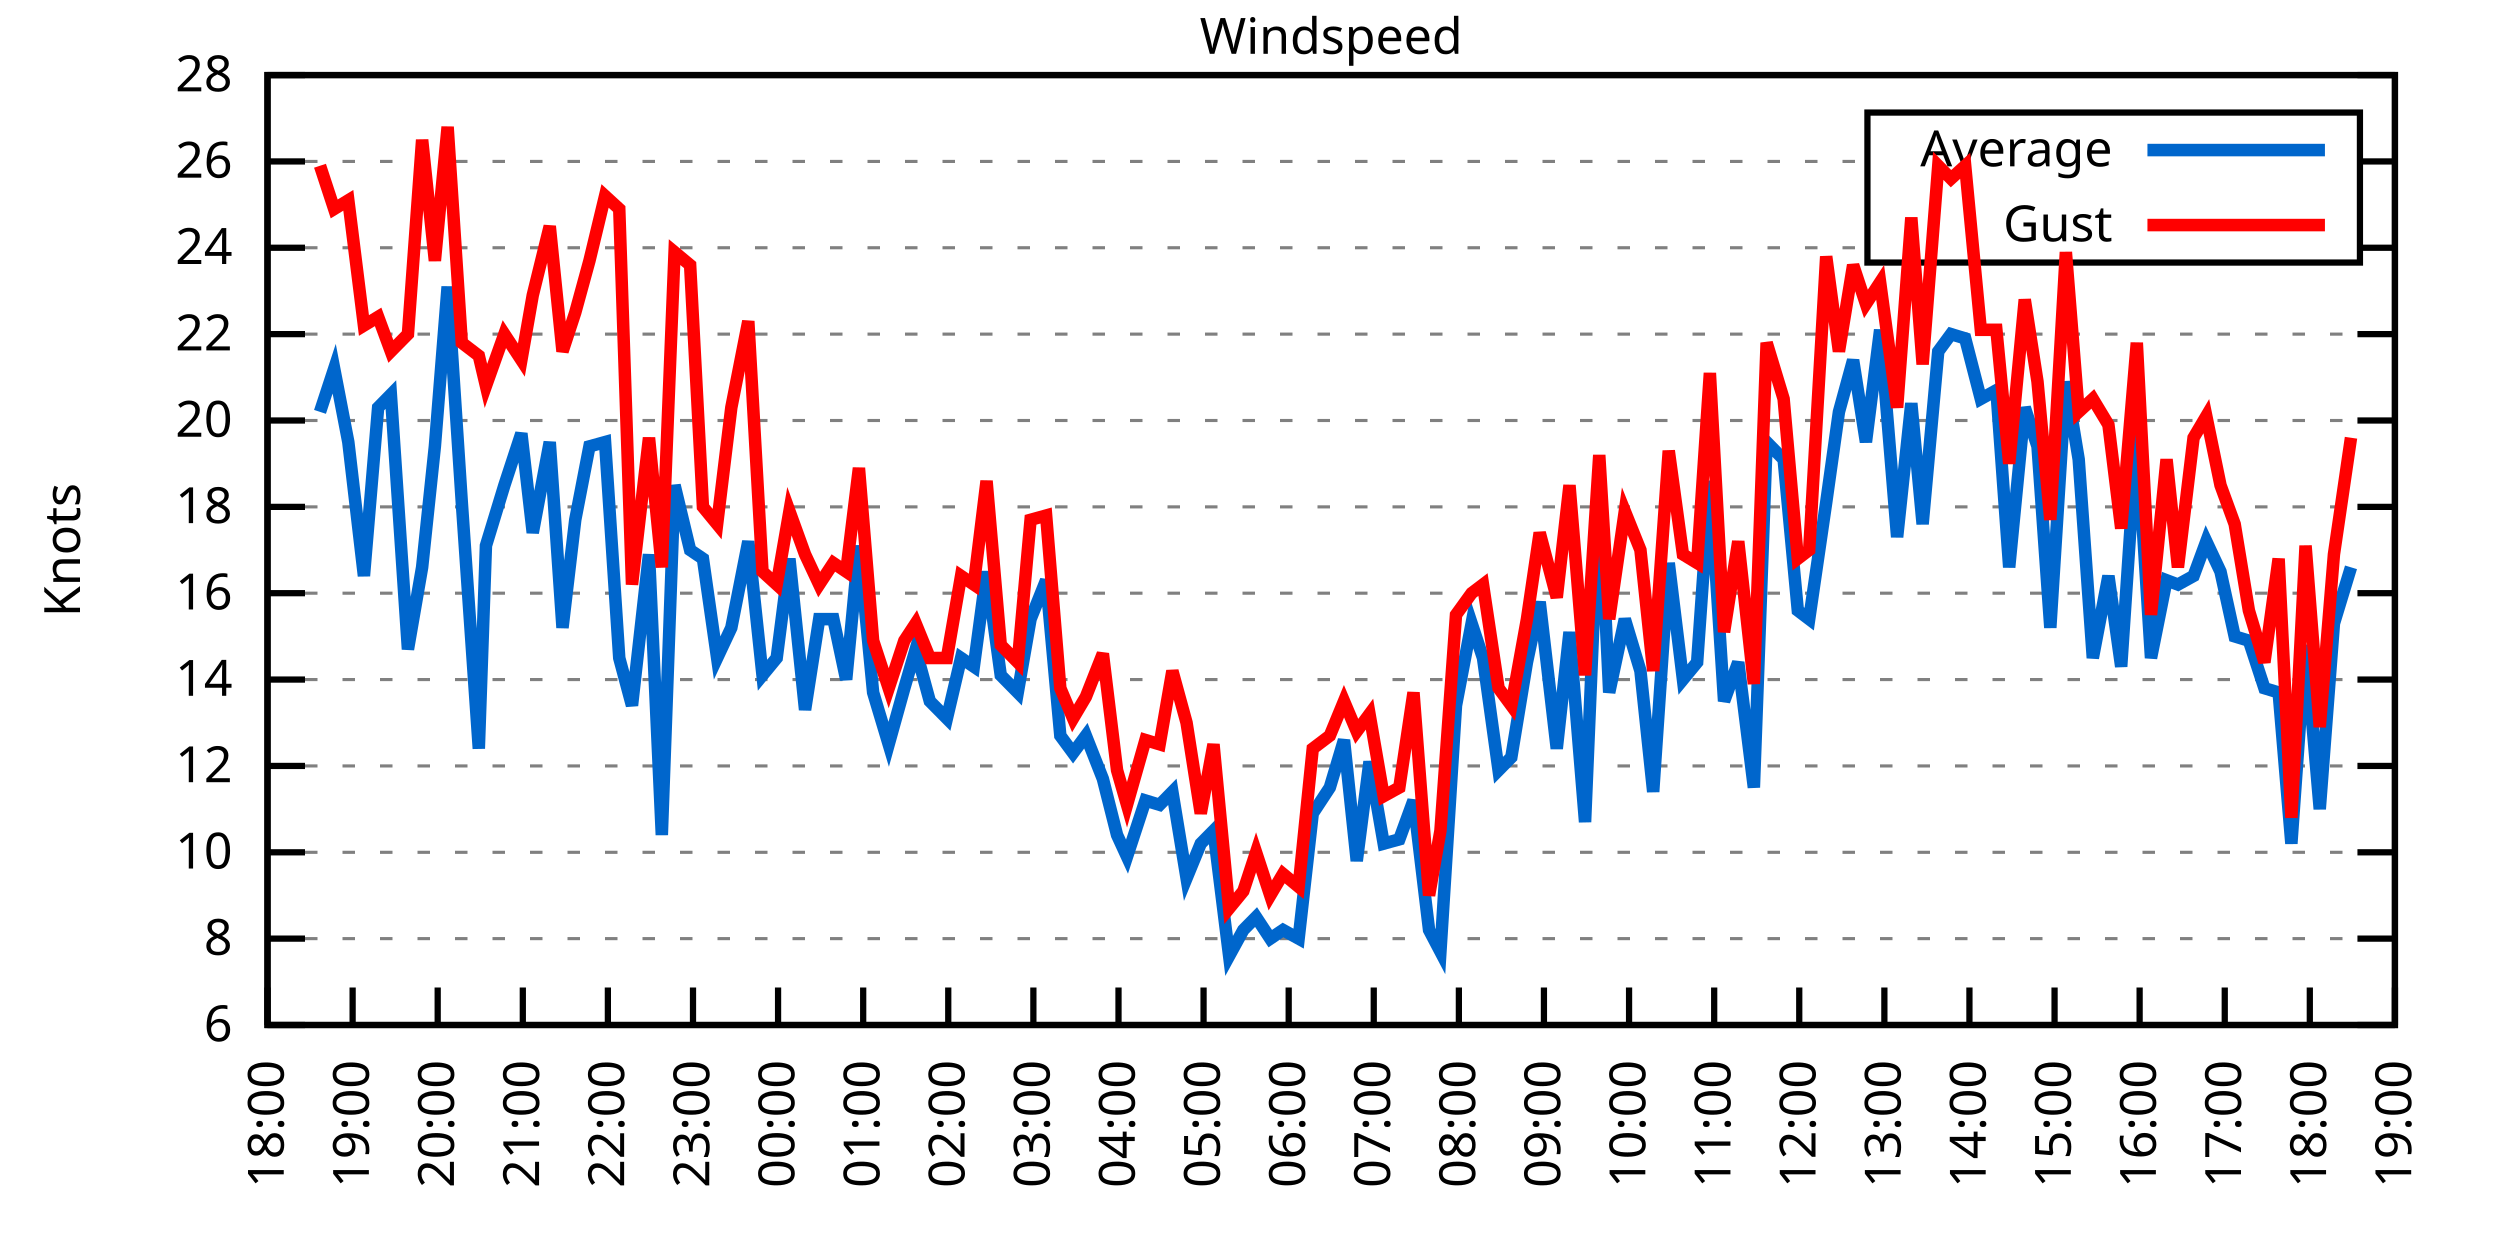
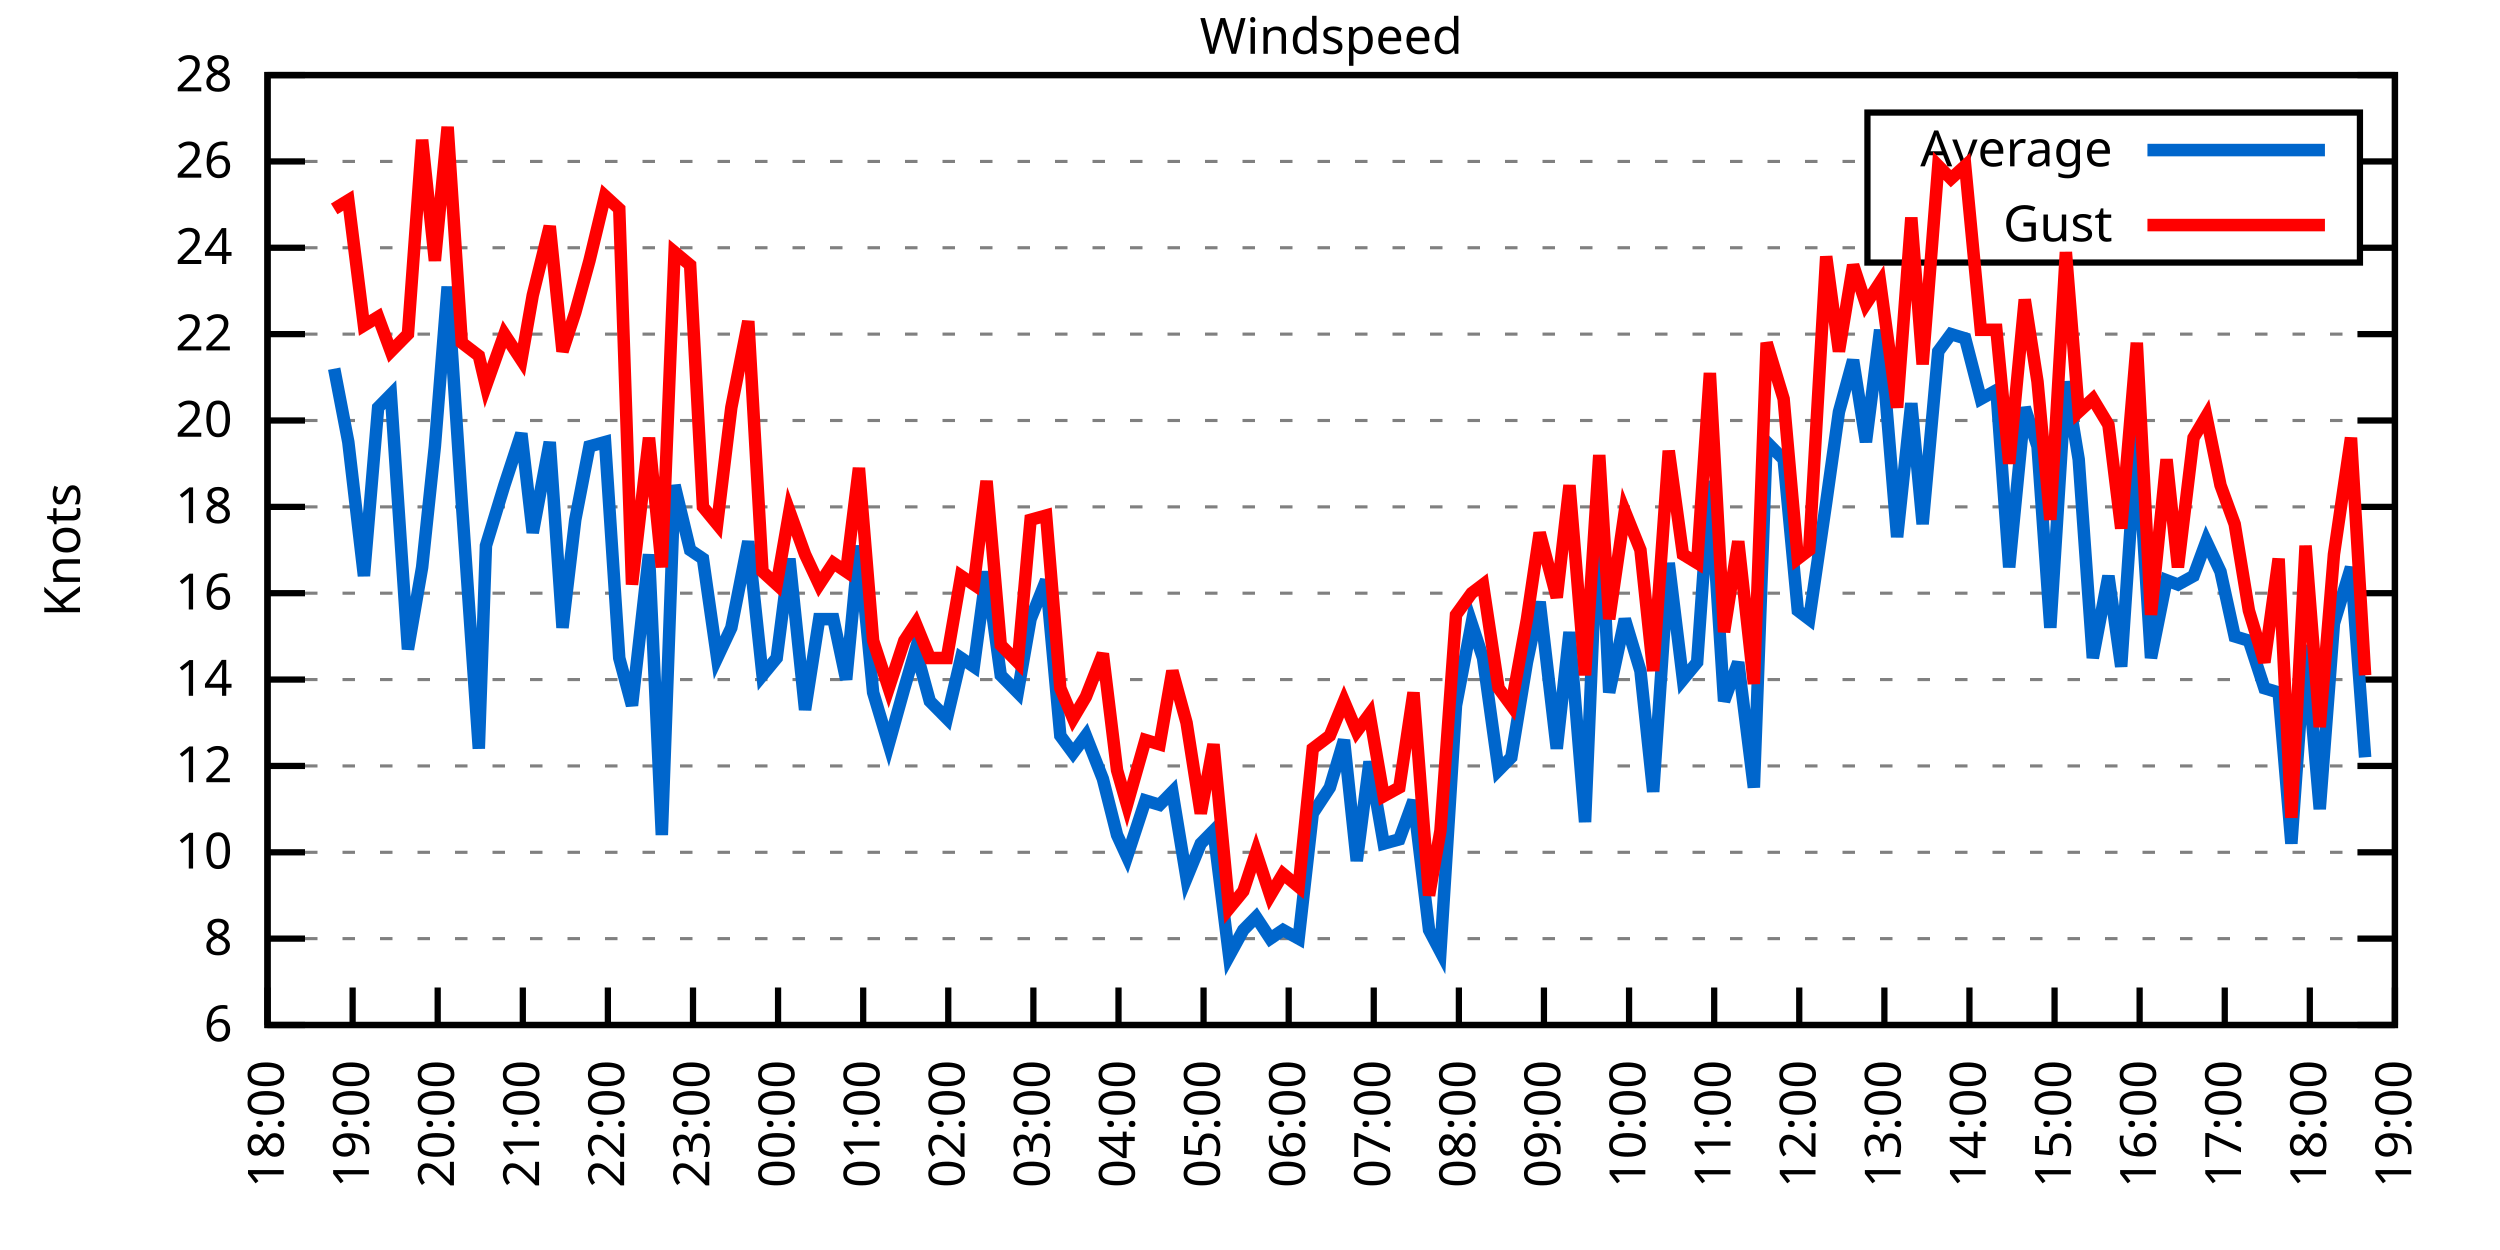
<svg xmlns="http://www.w3.org/2000/svg" xmlns:xlink="http://www.w3.org/1999/xlink" width="400" height="200" viewBox="0 0 400 200">
  <g id="gnuplot_canvas">
    <rect x="0" y="0" width="400" height="200" fill="none" />
    <defs>
      <circle id="gpDot" r="0.5" stroke-width="0.5" stroke="currentColor" />
      <path id="gpPt0" stroke-width="0.333" stroke="currentColor" d="M-1,0 h2 M0,-1 v2" />
      <path id="gpPt1" stroke-width="0.333" stroke="currentColor" d="M-1,-1 L1,1 M1,-1 L-1,1" />
      <path id="gpPt2" stroke-width="0.333" stroke="currentColor" d="M-1,0 L1,0 M0,-1 L0,1 M-1,-1 L1,1 M-1,1 L1,-1" />
      <rect id="gpPt3" stroke-width="0.333" stroke="currentColor" x="-1" y="-1" width="2" height="2" />
      <rect id="gpPt4" stroke-width="0.333" stroke="currentColor" fill="currentColor" x="-1" y="-1" width="2" height="2" />
      <circle id="gpPt5" stroke-width="0.333" stroke="currentColor" cx="0" cy="0" r="1" />
      <use xlink:href="#gpPt5" id="gpPt6" fill="currentColor" stroke="none" />
      <path id="gpPt7" stroke-width="0.333" stroke="currentColor" d="M0,-1.33 L-1.33,0.67 L1.33,0.67 z" />
      <use xlink:href="#gpPt7" id="gpPt8" fill="currentColor" stroke="none" />
      <use xlink:href="#gpPt7" id="gpPt9" stroke="currentColor" transform="rotate(180)" />
      <use xlink:href="#gpPt9" id="gpPt10" fill="currentColor" stroke="none" />
      <use xlink:href="#gpPt3" id="gpPt11" stroke="currentColor" transform="rotate(45)" />
      <use xlink:href="#gpPt11" id="gpPt12" fill="currentColor" stroke="none" />
      <path id="gpPt13" stroke-width="0.333" stroke="currentColor" d="M0,1.330 L1.265,0.411 L0.782,-1.067 L-0.782,-1.076 L-1.265,0.411 z" />
      <use xlink:href="#gpPt13" id="gpPt14" fill="currentColor" stroke="none" />
      <filter id="textbox" filterUnits="objectBoundingBox" x="0" y="0" height="1" width="1">
        <feFlood flood-color="white" flood-opacity="1" result="bgnd" />
        <feComposite in="SourceGraphic" in2="bgnd" operator="atop" />
      </filter>
      <filter id="greybox" filterUnits="objectBoundingBox" x="0" y="0" height="1" width="1">
        <feFlood flood-color="lightgrey" flood-opacity="1" result="grey" />
        <feComposite in="SourceGraphic" in2="grey" operator="atop" />
      </filter>
    </defs>
    <g fill="none" color="white" stroke="currentColor" stroke-width="1.00" stroke-linecap="butt" stroke-linejoin="miter">
</g>
    <g fill="none" color="black" stroke="currentColor" stroke-width="1.00" stroke-linecap="butt" stroke-linejoin="miter">
      <g stroke="none" shape-rendering="crispEdges">
        <polygon fill="rgb(255, 255, 255)" points="42.80,164.00 383.18,164.00 383.18,12.02 42.80,12.02 " />
      </g>
    </g>
    <g fill="none" color="black" stroke="currentColor" stroke-width="1.00" stroke-linecap="butt" stroke-linejoin="miter">
</g>
    <g fill="none" color="black" stroke="black" stroke-width="0.50" stroke-linecap="butt" stroke-linejoin="miter">
</g>
    <g fill="none" color="gray" stroke="currentColor" stroke-width="0.50" stroke-linecap="butt" stroke-linejoin="miter">
      <path stroke="gray" stroke-dasharray="2,4" class="gridline" d="M42.80,164.00 L383.19,164.00  " />
    </g>
    <g fill="none" color="gray" stroke="gray" stroke-width="1.00" stroke-linecap="butt" stroke-linejoin="miter">
</g>
    <g fill="none" color="black" stroke="currentColor" stroke-width="1.00" stroke-linecap="butt" stroke-linejoin="miter">
      <path stroke="black" d="M42.80,164.00 L48.80,164.00 M383.19,164.00 L377.19,164.00  " />
      <g transform="translate(37.20,166.60)" stroke="none" fill="black" font-family="Sans" font-size="8.00" text-anchor="end">
        <text>
          <tspan font-family="Sans"> 6</tspan>
        </text>
      </g>
    </g>
    <g fill="none" color="black" stroke="currentColor" stroke-width="1.00" stroke-linecap="butt" stroke-linejoin="miter">
</g>
    <g fill="none" color="black" stroke="black" stroke-width="0.50" stroke-linecap="butt" stroke-linejoin="miter">
</g>
    <g fill="none" color="gray" stroke="currentColor" stroke-width="0.50" stroke-linecap="butt" stroke-linejoin="miter">
      <path stroke="gray" stroke-dasharray="2,4" class="gridline" d="M42.80,150.18 L383.19,150.18  " />
    </g>
    <g fill="none" color="gray" stroke="gray" stroke-width="1.00" stroke-linecap="butt" stroke-linejoin="miter">
</g>
    <g fill="none" color="black" stroke="currentColor" stroke-width="1.00" stroke-linecap="butt" stroke-linejoin="miter">
      <path stroke="black" d="M42.80,150.18 L48.80,150.18 M383.19,150.18 L377.19,150.18  " />
      <g transform="translate(37.20,152.78)" stroke="none" fill="black" font-family="Sans" font-size="8.00" text-anchor="end">
        <text>
          <tspan font-family="Sans"> 8</tspan>
        </text>
      </g>
    </g>
    <g fill="none" color="black" stroke="currentColor" stroke-width="1.00" stroke-linecap="butt" stroke-linejoin="miter">
</g>
    <g fill="none" color="black" stroke="black" stroke-width="0.50" stroke-linecap="butt" stroke-linejoin="miter">
</g>
    <g fill="none" color="gray" stroke="currentColor" stroke-width="0.50" stroke-linecap="butt" stroke-linejoin="miter">
      <path stroke="gray" stroke-dasharray="2,4" class="gridline" d="M42.80,136.37 L383.19,136.37  " />
    </g>
    <g fill="none" color="gray" stroke="gray" stroke-width="1.00" stroke-linecap="butt" stroke-linejoin="miter">
</g>
    <g fill="none" color="black" stroke="currentColor" stroke-width="1.00" stroke-linecap="butt" stroke-linejoin="miter">
      <path stroke="black" d="M42.80,136.37 L48.80,136.37 M383.19,136.37 L377.19,136.37  " />
      <g transform="translate(37.20,138.97)" stroke="none" fill="black" font-family="Sans" font-size="8.00" text-anchor="end">
        <text>
          <tspan font-family="Sans"> 10</tspan>
        </text>
      </g>
    </g>
    <g fill="none" color="black" stroke="currentColor" stroke-width="1.00" stroke-linecap="butt" stroke-linejoin="miter">
</g>
    <g fill="none" color="black" stroke="black" stroke-width="0.50" stroke-linecap="butt" stroke-linejoin="miter">
</g>
    <g fill="none" color="gray" stroke="currentColor" stroke-width="0.50" stroke-linecap="butt" stroke-linejoin="miter">
      <path stroke="gray" stroke-dasharray="2,4" class="gridline" d="M42.80,122.55 L383.19,122.55  " />
    </g>
    <g fill="none" color="gray" stroke="gray" stroke-width="1.00" stroke-linecap="butt" stroke-linejoin="miter">
</g>
    <g fill="none" color="black" stroke="currentColor" stroke-width="1.00" stroke-linecap="butt" stroke-linejoin="miter">
      <path stroke="black" d="M42.80,122.55 L48.80,122.55 M383.19,122.55 L377.19,122.55  " />
      <g transform="translate(37.20,125.15)" stroke="none" fill="black" font-family="Sans" font-size="8.00" text-anchor="end">
        <text>
          <tspan font-family="Sans"> 12</tspan>
        </text>
      </g>
    </g>
    <g fill="none" color="black" stroke="currentColor" stroke-width="1.00" stroke-linecap="butt" stroke-linejoin="miter">
</g>
    <g fill="none" color="black" stroke="black" stroke-width="0.50" stroke-linecap="butt" stroke-linejoin="miter">
</g>
    <g fill="none" color="gray" stroke="currentColor" stroke-width="0.50" stroke-linecap="butt" stroke-linejoin="miter">
      <path stroke="gray" stroke-dasharray="2,4" class="gridline" d="M42.80,108.73 L383.19,108.73  " />
    </g>
    <g fill="none" color="gray" stroke="gray" stroke-width="1.00" stroke-linecap="butt" stroke-linejoin="miter">
</g>
    <g fill="none" color="black" stroke="currentColor" stroke-width="1.00" stroke-linecap="butt" stroke-linejoin="miter">
      <path stroke="black" d="M42.80,108.73 L48.80,108.73 M383.19,108.73 L377.19,108.73  " />
      <g transform="translate(37.20,111.33)" stroke="none" fill="black" font-family="Sans" font-size="8.00" text-anchor="end">
        <text>
          <tspan font-family="Sans"> 14</tspan>
        </text>
      </g>
    </g>
    <g fill="none" color="black" stroke="currentColor" stroke-width="1.00" stroke-linecap="butt" stroke-linejoin="miter">
</g>
    <g fill="none" color="black" stroke="black" stroke-width="0.50" stroke-linecap="butt" stroke-linejoin="miter">
</g>
    <g fill="none" color="gray" stroke="currentColor" stroke-width="0.50" stroke-linecap="butt" stroke-linejoin="miter">
      <path stroke="gray" stroke-dasharray="2,4" class="gridline" d="M42.80,94.91 L383.19,94.91  " />
    </g>
    <g fill="none" color="gray" stroke="gray" stroke-width="1.00" stroke-linecap="butt" stroke-linejoin="miter">
</g>
    <g fill="none" color="black" stroke="currentColor" stroke-width="1.00" stroke-linecap="butt" stroke-linejoin="miter">
      <path stroke="black" d="M42.80,94.91 L48.80,94.91 M383.19,94.91 L377.19,94.91  " />
      <g transform="translate(37.20,97.51)" stroke="none" fill="black" font-family="Sans" font-size="8.00" text-anchor="end">
        <text>
          <tspan font-family="Sans"> 16</tspan>
        </text>
      </g>
    </g>
    <g fill="none" color="black" stroke="currentColor" stroke-width="1.00" stroke-linecap="butt" stroke-linejoin="miter">
</g>
    <g fill="none" color="black" stroke="black" stroke-width="0.50" stroke-linecap="butt" stroke-linejoin="miter">
</g>
    <g fill="none" color="gray" stroke="currentColor" stroke-width="0.50" stroke-linecap="butt" stroke-linejoin="miter">
      <path stroke="gray" stroke-dasharray="2,4" class="gridline" d="M42.80,81.10 L383.19,81.10  " />
    </g>
    <g fill="none" color="gray" stroke="gray" stroke-width="1.00" stroke-linecap="butt" stroke-linejoin="miter">
</g>
    <g fill="none" color="black" stroke="currentColor" stroke-width="1.00" stroke-linecap="butt" stroke-linejoin="miter">
      <path stroke="black" d="M42.80,81.10 L48.80,81.10 M383.19,81.10 L377.19,81.10  " />
      <g transform="translate(37.20,83.70)" stroke="none" fill="black" font-family="Sans" font-size="8.00" text-anchor="end">
        <text>
          <tspan font-family="Sans"> 18</tspan>
        </text>
      </g>
    </g>
    <g fill="none" color="black" stroke="currentColor" stroke-width="1.00" stroke-linecap="butt" stroke-linejoin="miter">
</g>
    <g fill="none" color="black" stroke="black" stroke-width="0.50" stroke-linecap="butt" stroke-linejoin="miter">
</g>
    <g fill="none" color="gray" stroke="currentColor" stroke-width="0.50" stroke-linecap="butt" stroke-linejoin="miter">
      <path stroke="gray" stroke-dasharray="2,4" class="gridline" d="M42.80,67.28 L383.19,67.28  " />
    </g>
    <g fill="none" color="gray" stroke="gray" stroke-width="1.00" stroke-linecap="butt" stroke-linejoin="miter">
</g>
    <g fill="none" color="black" stroke="currentColor" stroke-width="1.00" stroke-linecap="butt" stroke-linejoin="miter">
      <path stroke="black" d="M42.80,67.28 L48.80,67.28 M383.19,67.28 L377.19,67.28  " />
      <g transform="translate(37.20,69.88)" stroke="none" fill="black" font-family="Sans" font-size="8.00" text-anchor="end">
        <text>
          <tspan font-family="Sans"> 20</tspan>
        </text>
      </g>
    </g>
    <g fill="none" color="black" stroke="currentColor" stroke-width="1.00" stroke-linecap="butt" stroke-linejoin="miter">
</g>
    <g fill="none" color="black" stroke="black" stroke-width="0.50" stroke-linecap="butt" stroke-linejoin="miter">
</g>
    <g fill="none" color="gray" stroke="currentColor" stroke-width="0.50" stroke-linecap="butt" stroke-linejoin="miter">
      <path stroke="gray" stroke-dasharray="2,4" class="gridline" d="M42.80,53.46 L383.19,53.46  " />
    </g>
    <g fill="none" color="gray" stroke="gray" stroke-width="1.00" stroke-linecap="butt" stroke-linejoin="miter">
</g>
    <g fill="none" color="black" stroke="currentColor" stroke-width="1.00" stroke-linecap="butt" stroke-linejoin="miter">
      <path stroke="black" d="M42.80,53.46 L48.80,53.46 M383.19,53.46 L377.19,53.46  " />
      <g transform="translate(37.20,56.06)" stroke="none" fill="black" font-family="Sans" font-size="8.00" text-anchor="end">
        <text>
          <tspan font-family="Sans"> 22</tspan>
        </text>
      </g>
    </g>
    <g fill="none" color="black" stroke="currentColor" stroke-width="1.00" stroke-linecap="butt" stroke-linejoin="miter">
</g>
    <g fill="none" color="black" stroke="black" stroke-width="0.50" stroke-linecap="butt" stroke-linejoin="miter">
</g>
    <g fill="none" color="gray" stroke="currentColor" stroke-width="0.50" stroke-linecap="butt" stroke-linejoin="miter">
      <path stroke="gray" stroke-dasharray="2,4" class="gridline" d="M42.80,39.64 L298.79,39.64 M377.59,39.64 L383.19,39.64  " />
    </g>
    <g fill="none" color="gray" stroke="gray" stroke-width="1.00" stroke-linecap="butt" stroke-linejoin="miter">
</g>
    <g fill="none" color="black" stroke="currentColor" stroke-width="1.00" stroke-linecap="butt" stroke-linejoin="miter">
      <path stroke="black" d="M42.80,39.64 L48.80,39.64 M383.19,39.64 L377.19,39.64  " />
      <g transform="translate(37.20,42.24)" stroke="none" fill="black" font-family="Sans" font-size="8.00" text-anchor="end">
        <text>
          <tspan font-family="Sans"> 24</tspan>
        </text>
      </g>
    </g>
    <g fill="none" color="black" stroke="currentColor" stroke-width="1.00" stroke-linecap="butt" stroke-linejoin="miter">
</g>
    <g fill="none" color="black" stroke="black" stroke-width="0.50" stroke-linecap="butt" stroke-linejoin="miter">
</g>
    <g fill="none" color="gray" stroke="currentColor" stroke-width="0.50" stroke-linecap="butt" stroke-linejoin="miter">
      <path stroke="gray" stroke-dasharray="2,4" class="gridline" d="M42.80,25.83 L298.79,25.83 M377.59,25.83 L383.19,25.83  " />
    </g>
    <g fill="none" color="gray" stroke="gray" stroke-width="1.00" stroke-linecap="butt" stroke-linejoin="miter">
</g>
    <g fill="none" color="black" stroke="currentColor" stroke-width="1.00" stroke-linecap="butt" stroke-linejoin="miter">
      <path stroke="black" d="M42.80,25.83 L48.80,25.83 M383.19,25.83 L377.19,25.83  " />
      <g transform="translate(37.20,28.43)" stroke="none" fill="black" font-family="Sans" font-size="8.00" text-anchor="end">
        <text>
          <tspan font-family="Sans"> 26</tspan>
        </text>
      </g>
    </g>
    <g fill="none" color="black" stroke="currentColor" stroke-width="1.00" stroke-linecap="butt" stroke-linejoin="miter">
</g>
    <g fill="none" color="black" stroke="black" stroke-width="0.50" stroke-linecap="butt" stroke-linejoin="miter">
</g>
    <g fill="none" color="gray" stroke="currentColor" stroke-width="0.50" stroke-linecap="butt" stroke-linejoin="miter">
      <path stroke="gray" stroke-dasharray="2,4" class="gridline" d="M42.80,12.01 L383.19,12.01  " />
    </g>
    <g fill="none" color="gray" stroke="gray" stroke-width="1.00" stroke-linecap="butt" stroke-linejoin="miter">
</g>
    <g fill="none" color="black" stroke="currentColor" stroke-width="1.00" stroke-linecap="butt" stroke-linejoin="miter">
      <path stroke="black" d="M42.80,12.01 L48.80,12.01 M383.19,12.01 L377.19,12.01  " />
      <g transform="translate(37.20,14.61)" stroke="none" fill="black" font-family="Sans" font-size="8.00" text-anchor="end">
        <text>
          <tspan font-family="Sans"> 28</tspan>
        </text>
      </g>
    </g>
    <g fill="none" color="black" stroke="currentColor" stroke-width="1.00" stroke-linecap="butt" stroke-linejoin="miter">
      <path stroke="black" d="M42.80,164.00 L42.80,158.00  " />
      <g transform="translate(45.40,169.60) rotate(270.00)" stroke="none" fill="black" font-family="Sans" font-size="8.00" text-anchor="end">
        <text>
          <tspan font-family="Sans">18:00</tspan>
        </text>
      </g>
    </g>
    <g fill="none" color="black" stroke="currentColor" stroke-width="1.00" stroke-linecap="butt" stroke-linejoin="miter">
      <path stroke="black" d="M56.42,164.00 L56.42,158.00  " />
      <g transform="translate(59.02,169.60) rotate(270.00)" stroke="none" fill="black" font-family="Sans" font-size="8.00" text-anchor="end">
        <text>
          <tspan font-family="Sans">19:00</tspan>
        </text>
      </g>
    </g>
    <g fill="none" color="black" stroke="currentColor" stroke-width="1.00" stroke-linecap="butt" stroke-linejoin="miter">
      <path stroke="black" d="M70.03,164.00 L70.03,158.00  " />
      <g transform="translate(72.63,169.60) rotate(270.00)" stroke="none" fill="black" font-family="Sans" font-size="8.00" text-anchor="end">
        <text>
          <tspan font-family="Sans">20:00</tspan>
        </text>
      </g>
    </g>
    <g fill="none" color="black" stroke="currentColor" stroke-width="1.00" stroke-linecap="butt" stroke-linejoin="miter">
      <path stroke="black" d="M83.65,164.00 L83.65,158.00  " />
      <g transform="translate(86.25,169.60) rotate(270.00)" stroke="none" fill="black" font-family="Sans" font-size="8.00" text-anchor="end">
        <text>
          <tspan font-family="Sans">21:00</tspan>
        </text>
      </g>
    </g>
    <g fill="none" color="black" stroke="currentColor" stroke-width="1.00" stroke-linecap="butt" stroke-linejoin="miter">
      <path stroke="black" d="M97.26,164.00 L97.26,158.00  " />
      <g transform="translate(99.86,169.60) rotate(270.00)" stroke="none" fill="black" font-family="Sans" font-size="8.00" text-anchor="end">
        <text>
          <tspan font-family="Sans">22:00</tspan>
        </text>
      </g>
    </g>
    <g fill="none" color="black" stroke="currentColor" stroke-width="1.00" stroke-linecap="butt" stroke-linejoin="miter">
      <path stroke="black" d="M110.88,164.00 L110.88,158.00  " />
      <g transform="translate(113.48,169.60) rotate(270.00)" stroke="none" fill="black" font-family="Sans" font-size="8.00" text-anchor="end">
        <text>
          <tspan font-family="Sans">23:00</tspan>
        </text>
      </g>
    </g>
    <g fill="none" color="black" stroke="currentColor" stroke-width="1.00" stroke-linecap="butt" stroke-linejoin="miter">
      <path stroke="black" d="M124.49,164.00 L124.49,158.00  " />
      <g transform="translate(127.09,169.60) rotate(270.00)" stroke="none" fill="black" font-family="Sans" font-size="8.00" text-anchor="end">
        <text>
          <tspan font-family="Sans">00:00</tspan>
        </text>
      </g>
    </g>
    <g fill="none" color="black" stroke="currentColor" stroke-width="1.00" stroke-linecap="butt" stroke-linejoin="miter">
      <path stroke="black" d="M138.11,164.00 L138.11,158.00  " />
      <g transform="translate(140.71,169.60) rotate(270.00)" stroke="none" fill="black" font-family="Sans" font-size="8.00" text-anchor="end">
        <text>
          <tspan font-family="Sans">01:00</tspan>
        </text>
      </g>
    </g>
    <g fill="none" color="black" stroke="currentColor" stroke-width="1.00" stroke-linecap="butt" stroke-linejoin="miter">
      <path stroke="black" d="M151.72,164.00 L151.72,158.00  " />
      <g transform="translate(154.32,169.60) rotate(270.00)" stroke="none" fill="black" font-family="Sans" font-size="8.00" text-anchor="end">
        <text>
          <tspan font-family="Sans">02:00</tspan>
        </text>
      </g>
    </g>
    <g fill="none" color="black" stroke="currentColor" stroke-width="1.00" stroke-linecap="butt" stroke-linejoin="miter">
      <path stroke="black" d="M165.34,164.00 L165.34,158.00  " />
      <g transform="translate(167.94,169.60) rotate(270.00)" stroke="none" fill="black" font-family="Sans" font-size="8.00" text-anchor="end">
        <text>
          <tspan font-family="Sans">03:00</tspan>
        </text>
      </g>
    </g>
    <g fill="none" color="black" stroke="currentColor" stroke-width="1.00" stroke-linecap="butt" stroke-linejoin="miter">
      <path stroke="black" d="M178.96,164.00 L178.96,158.00  " />
      <g transform="translate(181.56,169.60) rotate(270.00)" stroke="none" fill="black" font-family="Sans" font-size="8.00" text-anchor="end">
        <text>
          <tspan font-family="Sans">04:00</tspan>
        </text>
      </g>
    </g>
    <g fill="none" color="black" stroke="currentColor" stroke-width="1.00" stroke-linecap="butt" stroke-linejoin="miter">
      <path stroke="black" d="M192.57,164.00 L192.57,158.00  " />
      <g transform="translate(195.17,169.60) rotate(270.00)" stroke="none" fill="black" font-family="Sans" font-size="8.00" text-anchor="end">
        <text>
          <tspan font-family="Sans">05:00</tspan>
        </text>
      </g>
    </g>
    <g fill="none" color="black" stroke="currentColor" stroke-width="1.00" stroke-linecap="butt" stroke-linejoin="miter">
      <path stroke="black" d="M206.19,164.00 L206.19,158.00  " />
      <g transform="translate(208.79,169.60) rotate(270.00)" stroke="none" fill="black" font-family="Sans" font-size="8.00" text-anchor="end">
        <text>
          <tspan font-family="Sans">06:00</tspan>
        </text>
      </g>
    </g>
    <g fill="none" color="black" stroke="currentColor" stroke-width="1.00" stroke-linecap="butt" stroke-linejoin="miter">
      <path stroke="black" d="M219.80,164.00 L219.80,158.00  " />
      <g transform="translate(222.40,169.60) rotate(270.00)" stroke="none" fill="black" font-family="Sans" font-size="8.00" text-anchor="end">
        <text>
          <tspan font-family="Sans">07:00</tspan>
        </text>
      </g>
    </g>
    <g fill="none" color="black" stroke="currentColor" stroke-width="1.00" stroke-linecap="butt" stroke-linejoin="miter">
      <path stroke="black" d="M233.42,164.00 L233.42,158.00  " />
      <g transform="translate(236.02,169.60) rotate(270.00)" stroke="none" fill="black" font-family="Sans" font-size="8.00" text-anchor="end">
        <text>
          <tspan font-family="Sans">08:00</tspan>
        </text>
      </g>
    </g>
    <g fill="none" color="black" stroke="currentColor" stroke-width="1.00" stroke-linecap="butt" stroke-linejoin="miter">
      <path stroke="black" d="M247.03,164.00 L247.03,158.00  " />
      <g transform="translate(249.63,169.60) rotate(270.00)" stroke="none" fill="black" font-family="Sans" font-size="8.00" text-anchor="end">
        <text>
          <tspan font-family="Sans">09:00</tspan>
        </text>
      </g>
    </g>
    <g fill="none" color="black" stroke="currentColor" stroke-width="1.00" stroke-linecap="butt" stroke-linejoin="miter">
      <path stroke="black" d="M260.65,164.00 L260.65,158.00  " />
      <g transform="translate(263.25,169.60) rotate(270.00)" stroke="none" fill="black" font-family="Sans" font-size="8.00" text-anchor="end">
        <text>
          <tspan font-family="Sans">10:00</tspan>
        </text>
      </g>
    </g>
    <g fill="none" color="black" stroke="currentColor" stroke-width="1.00" stroke-linecap="butt" stroke-linejoin="miter">
      <path stroke="black" d="M274.27,164.00 L274.27,158.00  " />
      <g transform="translate(276.87,169.60) rotate(270.00)" stroke="none" fill="black" font-family="Sans" font-size="8.00" text-anchor="end">
        <text>
          <tspan font-family="Sans">11:00</tspan>
        </text>
      </g>
    </g>
    <g fill="none" color="black" stroke="currentColor" stroke-width="1.00" stroke-linecap="butt" stroke-linejoin="miter">
      <path stroke="black" d="M287.88,164.00 L287.88,158.00  " />
      <g transform="translate(290.48,169.60) rotate(270.00)" stroke="none" fill="black" font-family="Sans" font-size="8.00" text-anchor="end">
        <text>
          <tspan font-family="Sans">12:00</tspan>
        </text>
      </g>
    </g>
    <g fill="none" color="black" stroke="currentColor" stroke-width="1.00" stroke-linecap="butt" stroke-linejoin="miter">
      <path stroke="black" d="M301.50,164.00 L301.50,158.00  " />
      <g transform="translate(304.10,169.60) rotate(270.00)" stroke="none" fill="black" font-family="Sans" font-size="8.00" text-anchor="end">
        <text>
          <tspan font-family="Sans">13:00</tspan>
        </text>
      </g>
    </g>
    <g fill="none" color="black" stroke="currentColor" stroke-width="1.00" stroke-linecap="butt" stroke-linejoin="miter">
      <path stroke="black" d="M315.11,164.00 L315.11,158.00  " />
      <g transform="translate(317.71,169.60) rotate(270.00)" stroke="none" fill="black" font-family="Sans" font-size="8.00" text-anchor="end">
        <text>
          <tspan font-family="Sans">14:00</tspan>
        </text>
      </g>
    </g>
    <g fill="none" color="black" stroke="currentColor" stroke-width="1.00" stroke-linecap="butt" stroke-linejoin="miter">
      <path stroke="black" d="M328.73,164.00 L328.73,158.00  " />
      <g transform="translate(331.33,169.60) rotate(270.00)" stroke="none" fill="black" font-family="Sans" font-size="8.00" text-anchor="end">
        <text>
          <tspan font-family="Sans">15:00</tspan>
        </text>
      </g>
    </g>
    <g fill="none" color="black" stroke="currentColor" stroke-width="1.00" stroke-linecap="butt" stroke-linejoin="miter">
      <path stroke="black" d="M342.34,164.00 L342.34,158.00  " />
      <g transform="translate(344.94,169.60) rotate(270.00)" stroke="none" fill="black" font-family="Sans" font-size="8.00" text-anchor="end">
        <text>
          <tspan font-family="Sans">16:00</tspan>
        </text>
      </g>
    </g>
    <g fill="none" color="black" stroke="currentColor" stroke-width="1.00" stroke-linecap="butt" stroke-linejoin="miter">
      <path stroke="black" d="M355.96,164.00 L355.96,158.00  " />
      <g transform="translate(358.56,169.60) rotate(270.00)" stroke="none" fill="black" font-family="Sans" font-size="8.00" text-anchor="end">
        <text>
          <tspan font-family="Sans">17:00</tspan>
        </text>
      </g>
    </g>
    <g fill="none" color="black" stroke="currentColor" stroke-width="1.00" stroke-linecap="butt" stroke-linejoin="miter">
      <path stroke="black" d="M369.57,164.00 L369.57,158.00  " />
      <g transform="translate(372.17,169.60) rotate(270.00)" stroke="none" fill="black" font-family="Sans" font-size="8.00" text-anchor="end">
        <text>
          <tspan font-family="Sans">18:00</tspan>
        </text>
      </g>
    </g>
    <g fill="none" color="black" stroke="currentColor" stroke-width="1.00" stroke-linecap="butt" stroke-linejoin="miter">
      <path stroke="black" d="M383.19,164.00 L383.19,158.00  " />
      <g transform="translate(385.79,169.60) rotate(270.00)" stroke="none" fill="black" font-family="Sans" font-size="8.00" text-anchor="end">
        <text>
          <tspan font-family="Sans">19:00</tspan>
        </text>
      </g>
    </g>
    <g fill="none" color="black" stroke="currentColor" stroke-width="1.00" stroke-linecap="butt" stroke-linejoin="miter">
</g>
    <g fill="none" color="black" stroke="currentColor" stroke-width="1.00" stroke-linecap="butt" stroke-linejoin="miter">
      <path stroke="black" d="M42.80,12.01 L42.80,164.00 L383.19,164.00 L383.19,12.01 L42.80,12.01 Z  " />
    </g>
    <g fill="none" color="black" stroke="currentColor" stroke-width="1.00" stroke-linecap="butt" stroke-linejoin="miter">
</g>
    <g fill="none" color="black" stroke="currentColor" stroke-width="1.00" stroke-linecap="butt" stroke-linejoin="miter">
      <path stroke="black" d="M298.79,42.01 L298.79,18.01 L377.59,18.01 L377.59,42.01 L298.79,42.01 Z  " />
    </g>
    <g id="Windspeed_plot_1">
      <g fill="none" color="white" stroke="black" stroke-width="2.00" stroke-linecap="butt" stroke-linejoin="miter">
</g>
      <g fill="none" color="black" stroke="currentColor" stroke-width="2.00" stroke-linecap="butt" stroke-linejoin="miter">
        <g transform="translate(337.99,26.61)" stroke="none" fill="black" font-family="Sans" font-size="8.00" text-anchor="end">
          <text>
            <tspan font-family="Sans">Average</tspan>
          </text>
        </g>
      </g>
      <g fill="none" color="black" stroke="currentColor" stroke-width="2.00" stroke-linecap="butt" stroke-linejoin="miter">
-         <path stroke="rgb(  0, 102, 204)" d="M343.59,24.01 L371.99,24.01 M51.20,65.90 L53.47,58.99 L55.73,70.73 L58.23,92.15 L60.50,65.21 L62.54,63.13   L65.27,103.89 L67.54,90.77 L69.58,71.42 L71.62,45.86 L73.89,80.41 L76.61,119.78 L77.75,87.31 L80.70,77.64   L83.42,69.35 L85.24,85.24 L87.96,70.73 L90.00,100.44 L92.04,83.17 L94.31,71.42 L96.81,70.73 L99.08,105.28   L101.12,112.88 L103.84,88.70 L105.89,133.60 L107.93,77.64 L110.42,88.00 L112.47,89.39 L114.74,105.28 L117.01,100.44   L119.73,86.62 L122.00,108.04 L124.27,105.28 L126.31,89.39 L128.81,113.57 L131.07,99.06 L133.34,99.06 L135.39,108.73   L137.43,87.31 L139.70,110.80 L142.19,119.09 L144.69,110.11 L146.51,103.89 L148.77,112.19 L151.50,114.95 L153.77,105.28   L155.81,106.66 L157.85,91.46 L160.12,108.04 L162.84,110.80 L164.89,99.06 L167.38,92.84 L169.65,117.71 L171.69,120.48   L173.74,117.71 L176.46,124.62 L178.73,133.60 L180.32,137.06 L183.27,128.08 L185.54,128.77 L187.58,126.69 L189.85,140.51   L192.12,134.98 L194.16,132.91 L196.66,152.95 L198.93,148.80 L200.97,146.73 L203.24,150.18 L205.28,148.80 L207.78,150.18   L210.04,130.15 L212.77,126.00 L215.04,118.40 L217.08,137.75 L219.12,121.86 L221.39,134.98 L223.89,134.29 L226.16,128.08   L228.65,148.80 L230.47,152.26 L232.96,112.88 L235.46,99.75 L237.28,105.28 L239.77,123.24 L241.81,121.17 L244.31,105.97   L246.35,96.30 L249.08,119.78 L251.12,101.13 L253.61,131.53 L255.88,77.64 L257.47,110.80 L259.97,99.06 L262.47,107.35   L264.51,126.69 L267.00,90.08 L269.27,108.73 L271.54,105.97 L273.58,76.95 L275.85,112.19 L278.12,105.97 L280.62,126.00   L282.66,70.73 L285.38,73.50 L287.65,97.68 L289.47,99.06 L292.19,80.41 L294.23,65.90 L296.50,57.61 L298.55,70.73   L300.82,52.77 L303.54,85.93 L305.81,64.52 L307.62,83.86 L310.12,56.23 L312.16,53.46 L314.43,54.15 L316.93,63.82   L319.42,62.44 L321.47,90.77 L323.96,65.21 L326.00,71.42 L328.05,100.44 L330.54,61.06 L332.59,73.50 L334.85,105.28   L337.35,92.15 L339.39,106.66 L341.89,69.35 L344.16,105.28 L346.65,92.84 L348.47,93.53 L350.97,92.15 L353.01,86.62   L355.28,91.46 L357.55,101.82 L359.82,102.51 L362.31,110.11 L364.58,110.80 L366.62,134.98 L368.89,103.20 L371.16,129.46   L373.43,99.75 L376.16,90.77  " />
+         <path stroke="rgb(  0, 102, 204)" d="M343.59,24.01 L371.99,24.01 M53.47,58.99 L55.73,70.73 L58.23,92.15 L60.50,65.21 L62.54,63.13 L65.27,103.89   L67.54,90.77 L69.58,71.42 L71.62,45.86 L73.89,80.41 L76.61,119.78 L77.75,87.31 L80.70,77.64 L83.42,69.35   L85.24,85.24 L87.96,70.73 L90.00,100.44 L92.04,83.17 L94.31,71.42 L96.81,70.73 L99.08,105.28 L101.12,112.88   L103.84,88.70 L105.89,133.60 L107.93,77.64 L110.42,88.00 L112.47,89.39 L114.74,105.28 L117.01,100.44 L119.73,86.62   L122.00,108.04 L124.27,105.28 L126.31,89.39 L128.81,113.57 L131.07,99.06 L133.34,99.06 L135.39,108.73 L137.43,87.31   L139.70,110.80 L142.19,119.09 L144.69,110.11 L146.51,103.89 L148.77,112.19 L151.50,114.95 L153.77,105.28 L155.81,106.66   L157.85,91.46 L160.12,108.04 L162.84,110.80 L164.89,99.06 L167.38,92.84 L169.65,117.71 L171.69,120.48 L173.74,117.71   L176.46,124.62 L178.73,133.60 L180.32,137.06 L183.27,128.08 L185.54,128.77 L187.58,126.69 L189.85,140.51 L192.12,134.98   L194.16,132.91 L196.66,152.95 L198.93,148.80 L200.97,146.73 L203.24,150.18 L205.28,148.80 L207.78,150.18 L210.04,130.15   L212.77,126.00 L215.04,118.40 L217.08,137.75 L219.12,121.86 L221.39,134.98 L223.89,134.29 L226.16,128.08 L228.65,148.80   L230.47,152.26 L232.96,112.88 L235.46,99.75 L237.28,105.28 L239.77,123.24 L241.81,121.17 L244.31,105.97 L246.35,96.30   L249.08,119.78 L251.12,101.13 L253.61,131.53 L255.88,77.64 L257.47,110.80 L259.97,99.06 L262.47,107.35 L264.51,126.69   L267.00,90.08 L269.27,108.73 L271.54,105.97 L273.58,76.95 L275.85,112.19 L278.12,105.97 L280.62,126.00 L282.66,70.73   L285.38,73.50 L287.65,97.68 L289.47,99.06 L292.19,80.41 L294.23,65.90 L296.50,57.61 L298.55,70.73 L300.82,52.77   L303.54,85.93 L305.81,64.52 L307.62,83.86 L310.12,56.23 L312.16,53.46 L314.43,54.15 L316.93,63.82 L319.42,62.44   L321.47,90.77 L323.96,65.21 L326.00,71.42 L328.05,100.44 L330.54,61.06 L332.59,73.50 L334.85,105.28 L337.35,92.15   L339.39,106.66 L341.89,69.35 L344.16,105.28 L346.65,92.84 L348.47,93.53 L350.97,92.15 L353.01,86.62 L355.28,91.46   L357.55,101.82 L359.82,102.51 L362.31,110.11 L364.58,110.80 L366.62,134.98 L368.89,103.20 L371.16,129.46 L373.43,99.75   L376.16,90.77 L378.42,121.17  " />
      </g>
    </g>
    <g id="Windspeed_plot_2">
      <g fill="none" color="black" stroke="currentColor" stroke-width="2.00" stroke-linecap="butt" stroke-linejoin="miter">
        <g transform="translate(337.99,38.61)" stroke="none" fill="black" font-family="Sans" font-size="8.00" text-anchor="end">
          <text>
            <tspan font-family="Sans">Gust</tspan>
          </text>
        </g>
      </g>
      <g fill="none" color="black" stroke="currentColor" stroke-width="2.00" stroke-linecap="butt" stroke-linejoin="miter">
-         <path stroke="rgb(255,   0,   0)" d="M343.59,36.01 L371.99,36.01 M51.20,26.52 L53.47,33.43 L55.73,32.05 L58.23,52.08 L60.50,50.70 L62.54,56.23   L65.27,53.46 L67.54,22.37 L69.58,41.72 L71.62,20.30 L73.89,54.84 L76.61,56.92 L77.75,61.75 L80.70,53.46   L83.42,57.61 L85.24,47.24 L87.96,36.19 L90.00,56.23 L92.04,50.01 L94.31,41.72 L96.81,31.35 L99.08,33.43   L101.12,93.53 L103.84,70.04 L105.89,90.77 L107.93,40.34 L110.42,42.41 L112.47,81.10 L114.74,83.86 L117.01,65.21   L119.73,51.39 L122.00,91.46 L124.27,93.53 L126.31,81.79 L128.81,88.70 L131.07,93.53 L133.34,90.08 L135.39,91.46   L137.43,74.88 L139.70,102.51 L142.19,110.11 L144.69,102.51 L146.51,99.75 L148.77,105.28 L151.50,105.28 L153.77,92.15   L155.81,93.53 L157.85,76.95 L160.12,103.20 L162.84,105.97 L164.89,83.17 L167.38,82.48 L169.65,110.11 L171.69,114.95   L173.74,111.49 L176.46,104.59 L178.73,123.24 L180.32,128.77 L183.27,118.40 L185.54,119.09 L187.58,107.35 L189.85,115.64   L192.12,130.15 L194.16,119.09 L196.66,145.35 L198.93,142.58 L200.97,136.37 L203.24,143.27 L205.28,139.82 L207.78,141.89   L210.04,119.78 L212.77,117.71 L215.04,112.19 L217.08,117.02 L219.12,114.26 L221.39,127.38 L223.89,126.00 L226.16,110.80   L228.65,143.27 L230.47,132.91 L232.96,98.37 L235.46,94.91 L237.28,93.53 L239.77,110.11 L241.81,112.88 L244.31,99.06   L246.35,85.24 L249.08,95.60 L251.12,77.64 L253.61,108.04 L255.88,72.81 L257.47,99.06 L259.97,81.79 L262.47,88.00   L264.51,107.35 L267.00,72.12 L269.27,88.70 L271.54,90.08 L273.58,59.68 L275.85,101.13 L278.12,86.62 L280.62,109.42   L282.66,54.84 L285.38,63.82 L287.65,89.39 L289.47,88.00 L292.19,41.03 L294.23,56.23 L296.50,42.41 L298.55,48.63   L300.82,45.17 L303.54,65.21 L305.81,34.81 L307.62,58.30 L310.12,26.52 L312.16,28.59 L314.43,26.52 L316.93,52.77   L319.42,52.77 L321.47,74.19 L323.96,47.93 L326.00,61.06 L328.05,83.17 L330.54,40.34 L332.59,65.90 L334.85,63.82   L337.35,67.97 L339.39,84.55 L341.89,54.84 L344.16,98.37 L346.65,73.50 L348.47,90.77 L350.97,70.04 L353.01,66.59   L355.28,77.64 L357.55,83.86 L359.82,97.68 L362.31,105.97 L364.58,89.39 L366.62,130.84 L368.89,87.31 L371.16,116.33   L373.43,88.70 L376.16,70.04  " />
+         <path stroke="rgb(255,   0,   0)" d="M343.59,36.01 L371.99,36.01 M53.47,33.43 L55.73,32.05 L58.23,52.08 L60.50,50.70 L62.54,56.23 L65.27,53.46   L67.54,22.37 L69.58,41.72 L71.62,20.30 L73.89,54.84 L76.61,56.92 L77.75,61.75 L80.70,53.46 L83.42,57.61   L85.24,47.24 L87.96,36.19 L90.00,56.23 L92.04,50.01 L94.31,41.72 L96.81,31.35 L99.08,33.43 L101.12,93.53   L103.84,70.04 L105.89,90.77 L107.93,40.34 L110.42,42.41 L112.47,81.10 L114.74,83.86 L117.01,65.21 L119.73,51.39   L122.00,91.46 L124.27,93.53 L126.31,81.79 L128.81,88.70 L131.07,93.53 L133.34,90.08 L135.39,91.46 L137.43,74.88   L139.70,102.51 L142.19,110.11 L144.69,102.51 L146.51,99.75 L148.77,105.28 L151.50,105.28 L153.77,92.15 L155.81,93.53   L157.85,76.95 L160.12,103.20 L162.84,105.97 L164.89,83.17 L167.38,82.48 L169.65,110.11 L171.69,114.95 L173.74,111.49   L176.46,104.59 L178.73,123.24 L180.32,128.77 L183.27,118.40 L185.54,119.09 L187.58,107.35 L189.85,115.64 L192.12,130.15   L194.16,119.09 L196.66,145.35 L198.93,142.58 L200.97,136.37 L203.24,143.27 L205.28,139.82 L207.78,141.89 L210.04,119.78   L212.77,117.71 L215.04,112.19 L217.08,117.02 L219.12,114.26 L221.39,127.38 L223.89,126.00 L226.16,110.80 L228.65,143.27   L230.47,132.91 L232.96,98.37 L235.46,94.91 L237.28,93.53 L239.77,110.11 L241.81,112.88 L244.31,99.06 L246.35,85.24   L249.08,95.60 L251.12,77.64 L253.61,108.04 L255.88,72.81 L257.47,99.06 L259.97,81.79 L262.47,88.00 L264.51,107.35   L267.00,72.12 L269.27,88.70 L271.54,90.08 L273.58,59.68 L275.85,101.13 L278.12,86.62 L280.62,109.42 L282.66,54.84   L285.38,63.82 L287.65,89.39 L289.47,88.00 L292.19,41.03 L294.23,56.23 L296.50,42.41 L298.55,48.63 L300.82,45.17   L303.54,65.21 L305.81,34.81 L307.62,58.30 L310.12,26.52 L312.16,28.59 L314.43,26.52 L316.93,52.77 L319.42,52.77   L321.47,74.19 L323.96,47.93 L326.00,61.06 L328.05,83.17 L330.54,40.34 L332.59,65.90 L334.85,63.82 L337.35,67.97   L339.39,84.55 L341.89,54.84 L344.16,98.37 L346.65,73.50 L348.47,90.77 L350.97,70.04 L353.01,66.59 L355.28,77.64   L357.55,83.86 L359.82,97.68 L362.31,105.97 L364.58,89.39 L366.62,130.84 L368.89,87.31 L371.16,116.33 L373.43,88.70   L376.16,70.04 L378.42,108.04  " />
      </g>
    </g>
    <g fill="none" color="black" stroke="currentColor" stroke-width="2.00" stroke-linecap="butt" stroke-linejoin="miter">
</g>
    <g fill="none" color="black" stroke="black" stroke-width="1.00" stroke-linecap="butt" stroke-linejoin="miter">
</g>
    <g fill="none" color="black" stroke="currentColor" stroke-width="1.00" stroke-linecap="butt" stroke-linejoin="miter">
      <path stroke="black" d="M42.80,12.01 L42.80,164.00 L383.19,164.00 L383.19,12.01 L42.80,12.01 Z  " />
      <g transform="translate(12.80,88.01) rotate(270.00)" stroke="none" fill="black" font-family="Sans" font-size="8.00" text-anchor="middle">
        <text>
          <tspan font-family="Sans">Knots</tspan>
        </text>
      </g>
    </g>
    <g fill="none" color="black" stroke="currentColor" stroke-width="1.00" stroke-linecap="butt" stroke-linejoin="miter">
</g>
    <g fill="none" color="black" stroke="currentColor" stroke-width="1.00" stroke-linecap="butt" stroke-linejoin="miter">
      <g transform="translate(212.99,8.61)" stroke="none" fill="black" font-family="Sans" font-size="8.00" text-anchor="middle">
        <text>
          <tspan font-family="Sans">Windspeed</tspan>
        </text>
      </g>
    </g>
    <g fill="none" color="black" stroke="currentColor" stroke-width="1.00" stroke-linecap="butt" stroke-linejoin="miter">
</g>
  </g>
</svg>
